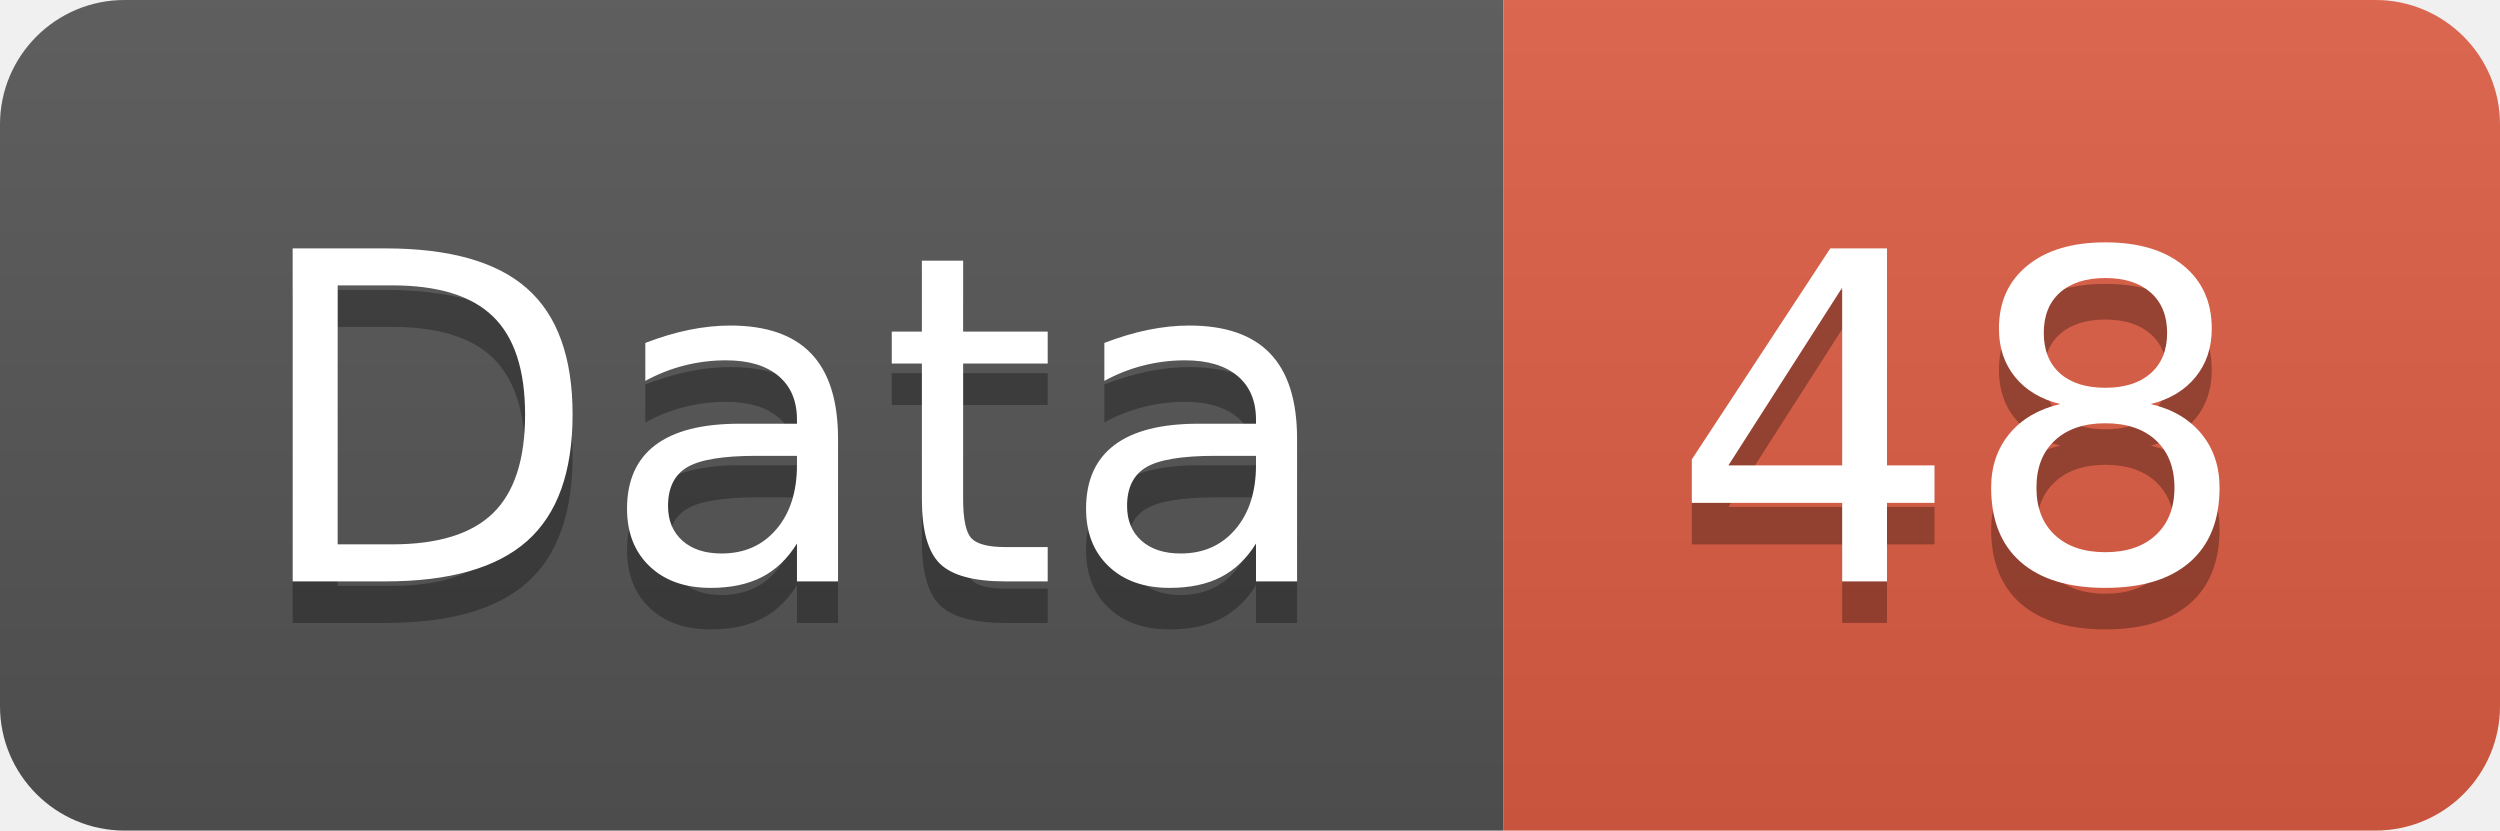
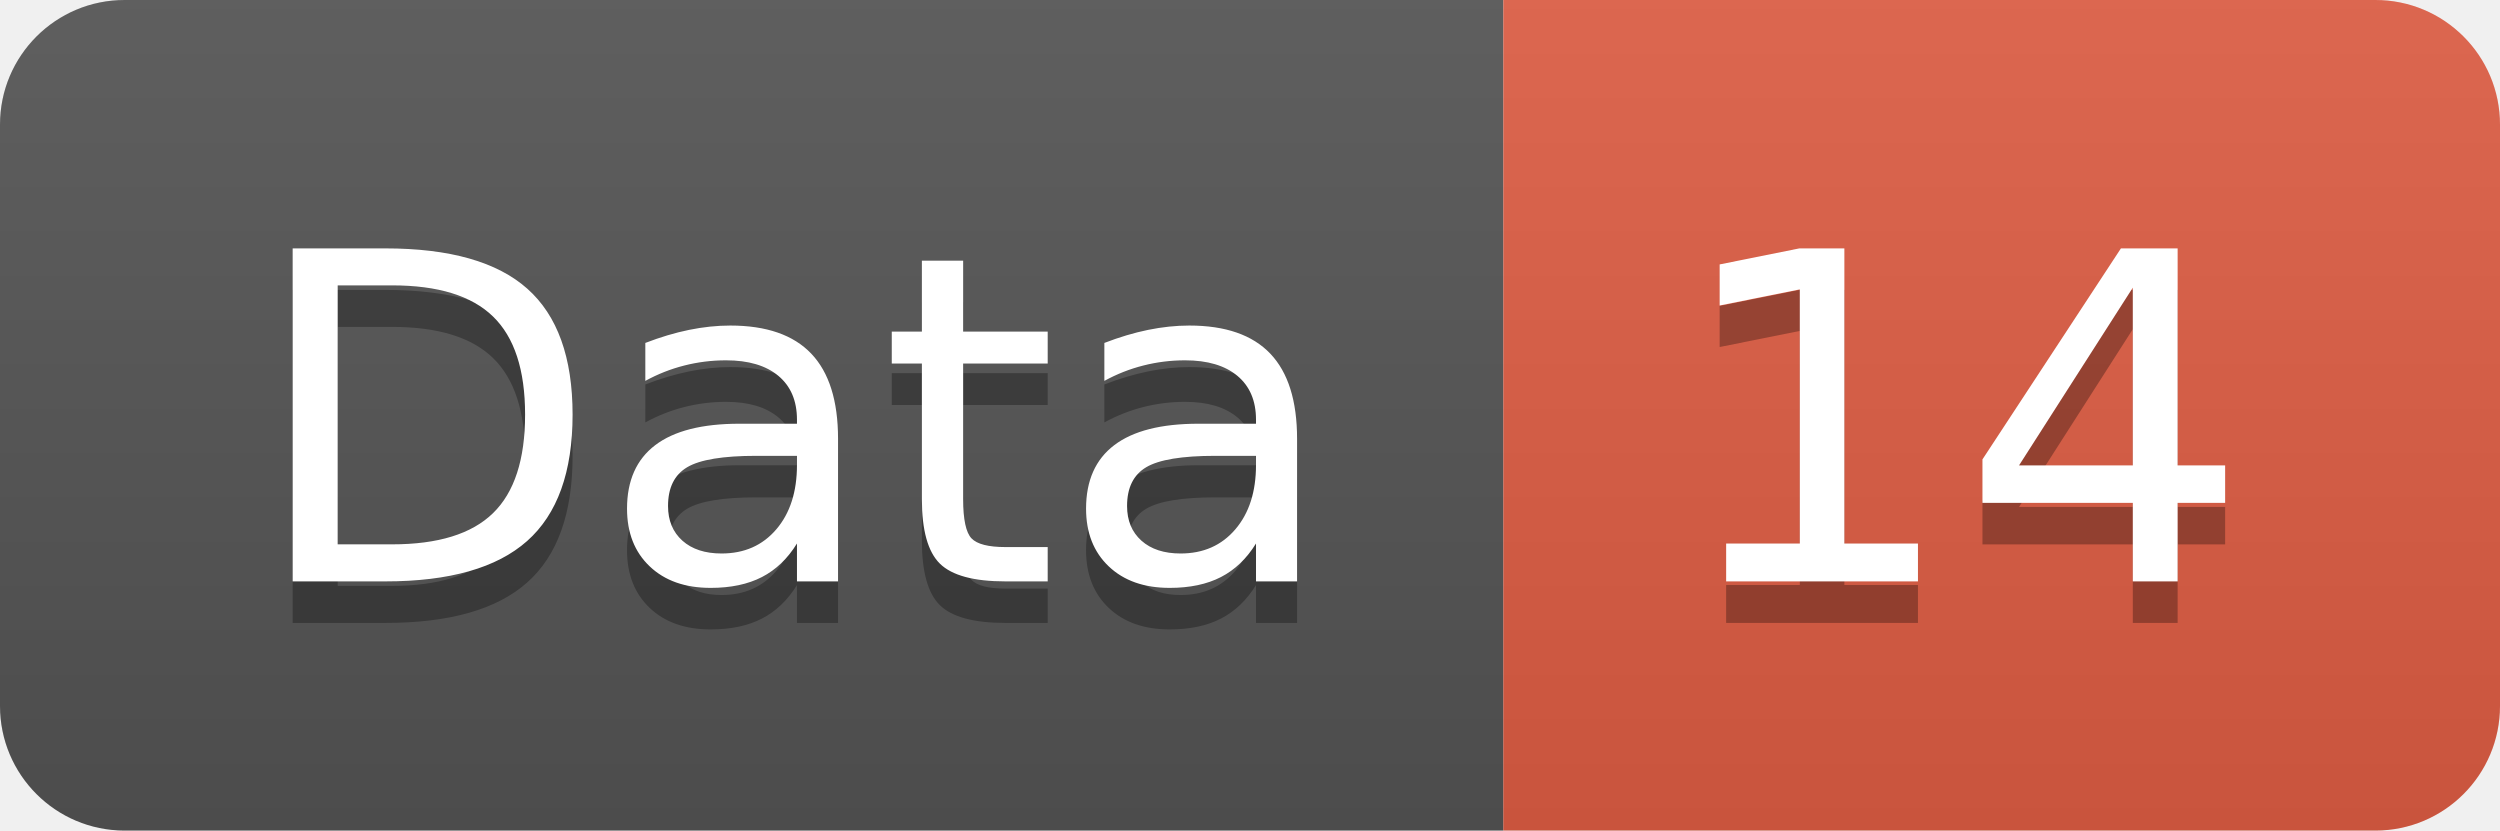
<svg xmlns="http://www.w3.org/2000/svg" width="60.2" height="20">
  <linearGradient id="smooth" x2="0" y2="100%">
    <stop offset="0" stop-color="#bbb" stop-opacity=".1" />
    <stop offset="1" stop-opacity=".1" />
  </linearGradient>
  <clipPath id="round">
    <rect width="60.2" height="20" rx="3" fill="#fff" />
  </clipPath>
  <g clip-path="url(#round)">
    <rect width="36.2" height="20" fill="#555" />
    <rect x="36.2" width="24.0" height="20" fill="#e05d44" />
    <rect width="60.2" height="20" fill="url(#smooth)" />
  </g>
  <g fill="#fff" text-anchor="middle" font-family="DejaVu Sans,Verdana,Geneva,sans-serif" font-size="110">
    <text x="191.0" y="150" fill="#010101" fill-opacity=".3" transform="scale(0.1)" textLength="262.0" lengthAdjust="spacing">Data</text>
    <text x="191.0" y="140" transform="scale(0.1)" textLength="262.0" lengthAdjust="spacing">Data</text>
-     <text x="472.0" y="150" fill="#010101" fill-opacity=".3" transform="scale(0.1)" textLength="140.0" lengthAdjust="spacing">48</text>
-     <text x="472.0" y="140" transform="scale(0.1)" textLength="140.0" lengthAdjust="spacing">48</text>
+     <text x="472.0" y="150" fill="#010101" fill-opacity=".3" transform="scale(0.1)" textLength="140.0" lengthAdjust="spacing">14</text>
+     <text x="472.0" y="140" transform="scale(0.1)" textLength="140.0" lengthAdjust="spacing">14</text>
  </g>
</svg>
